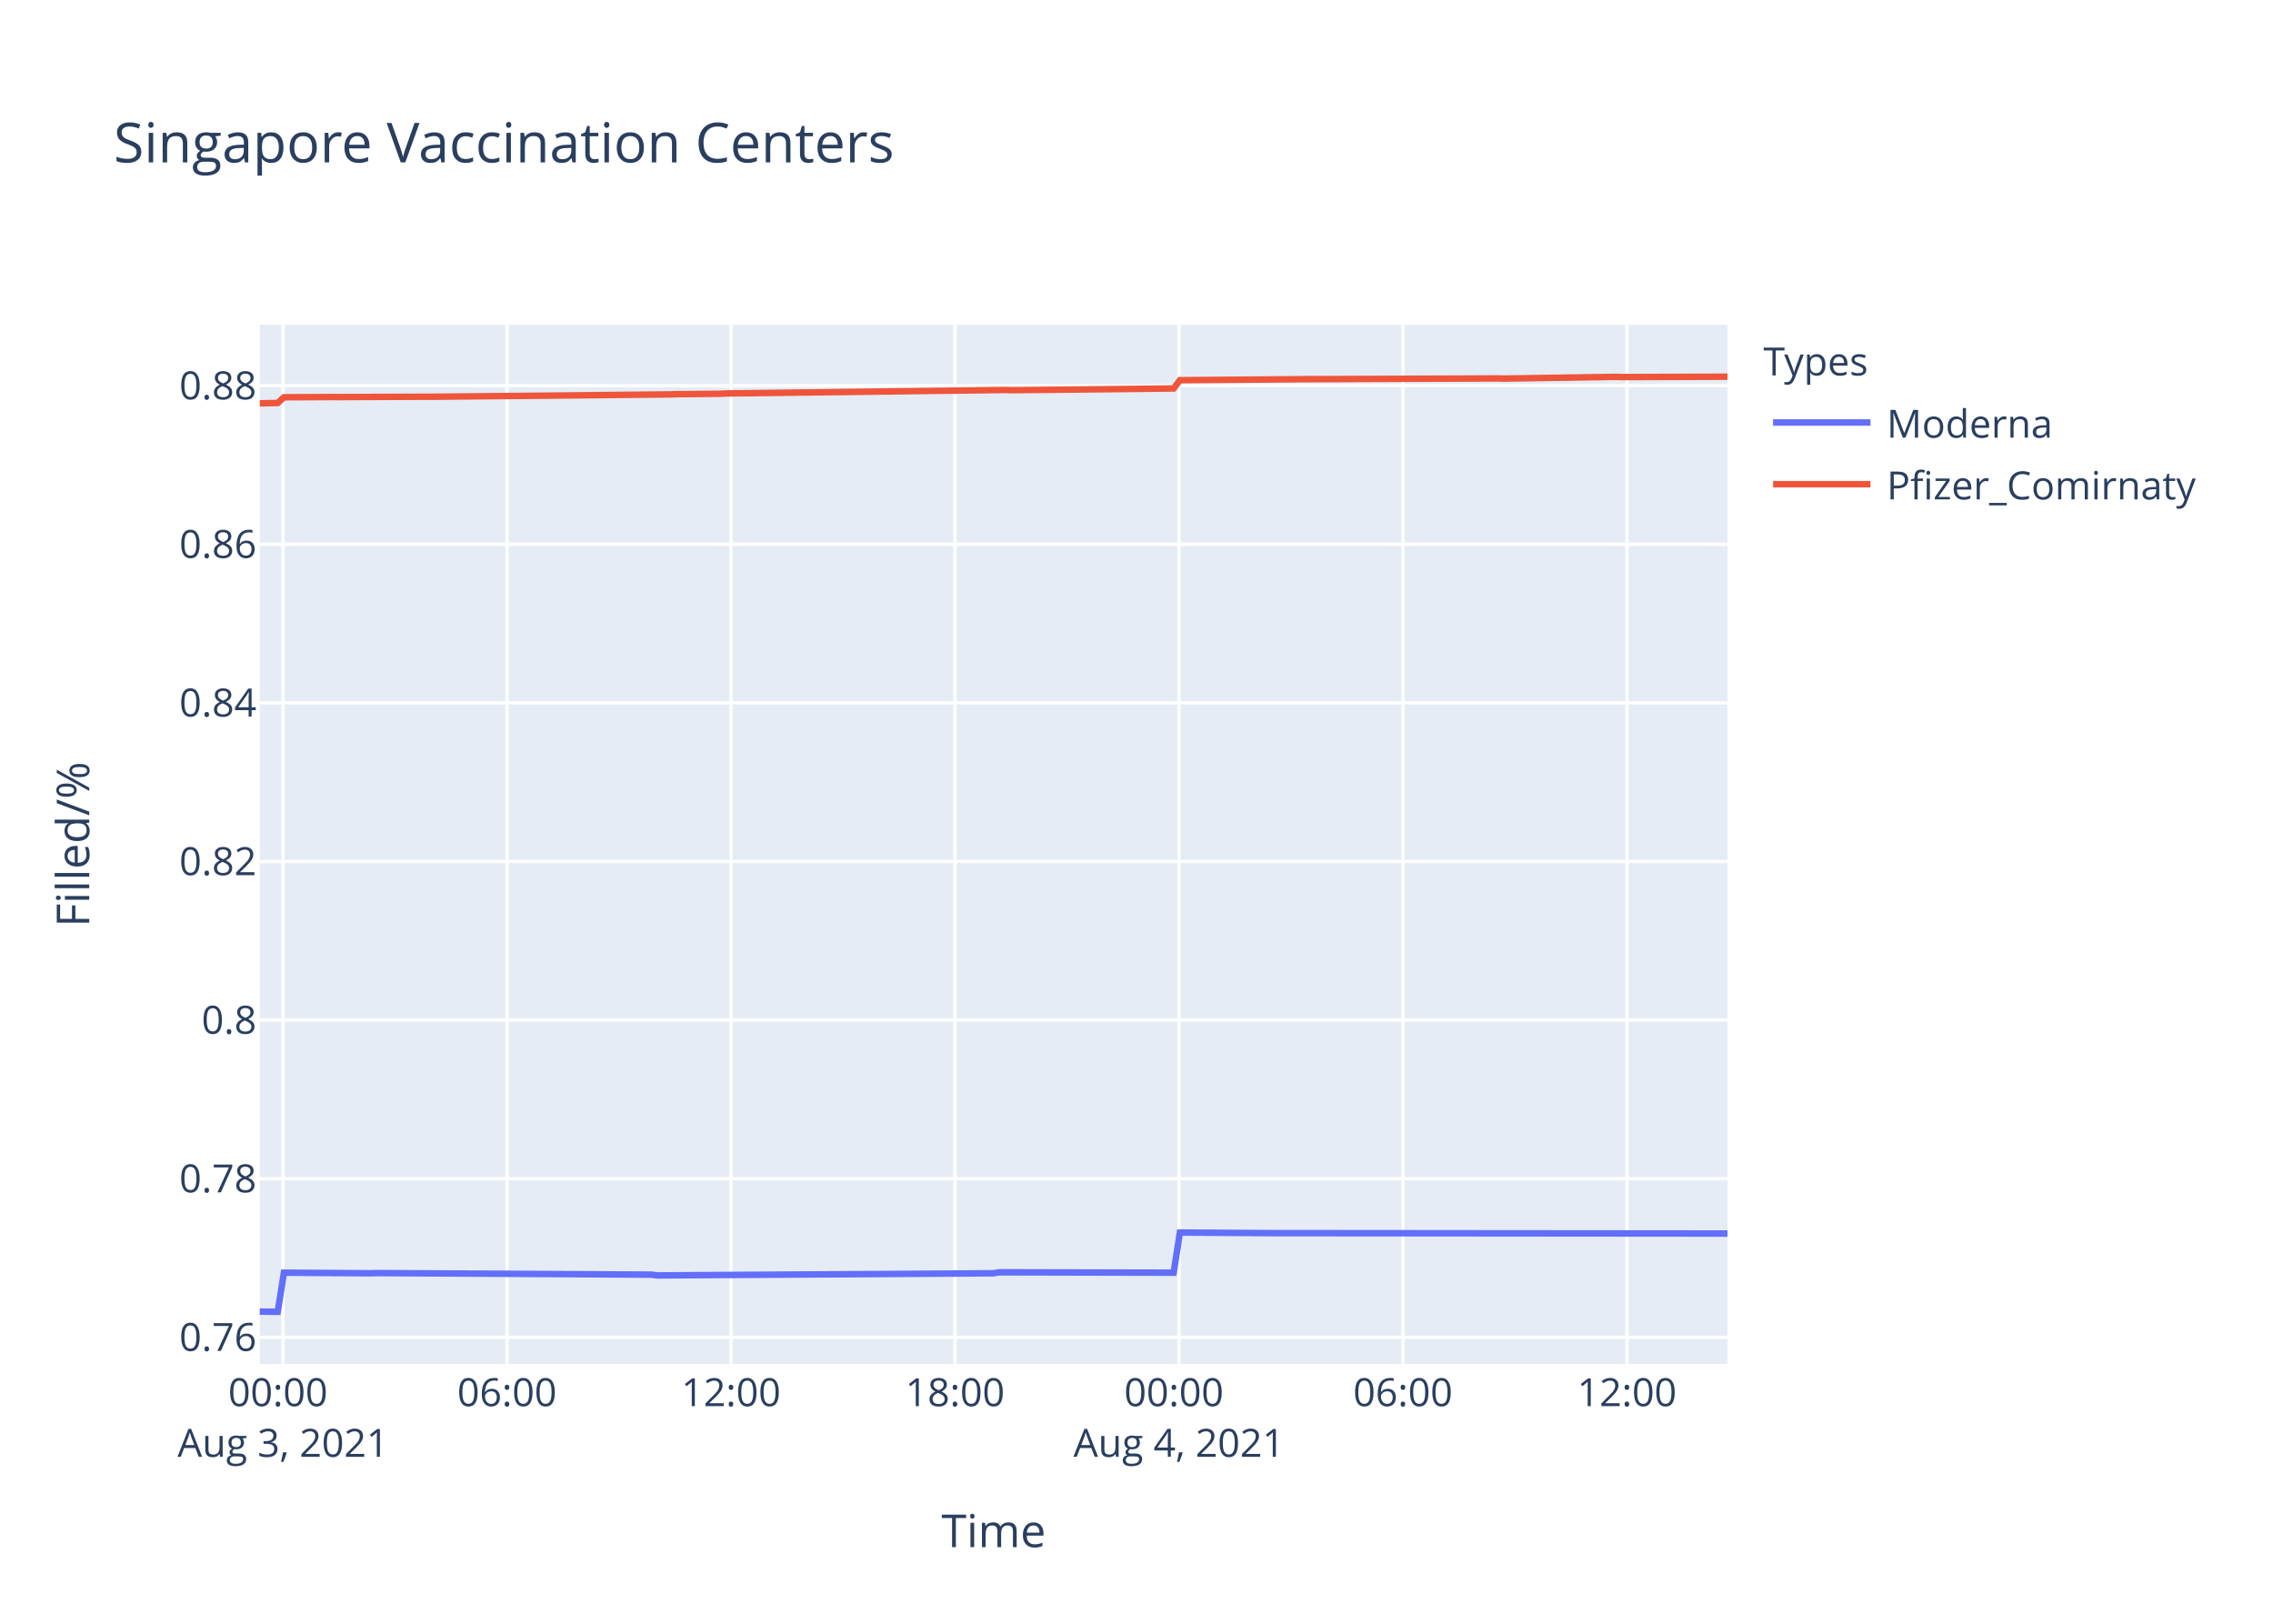
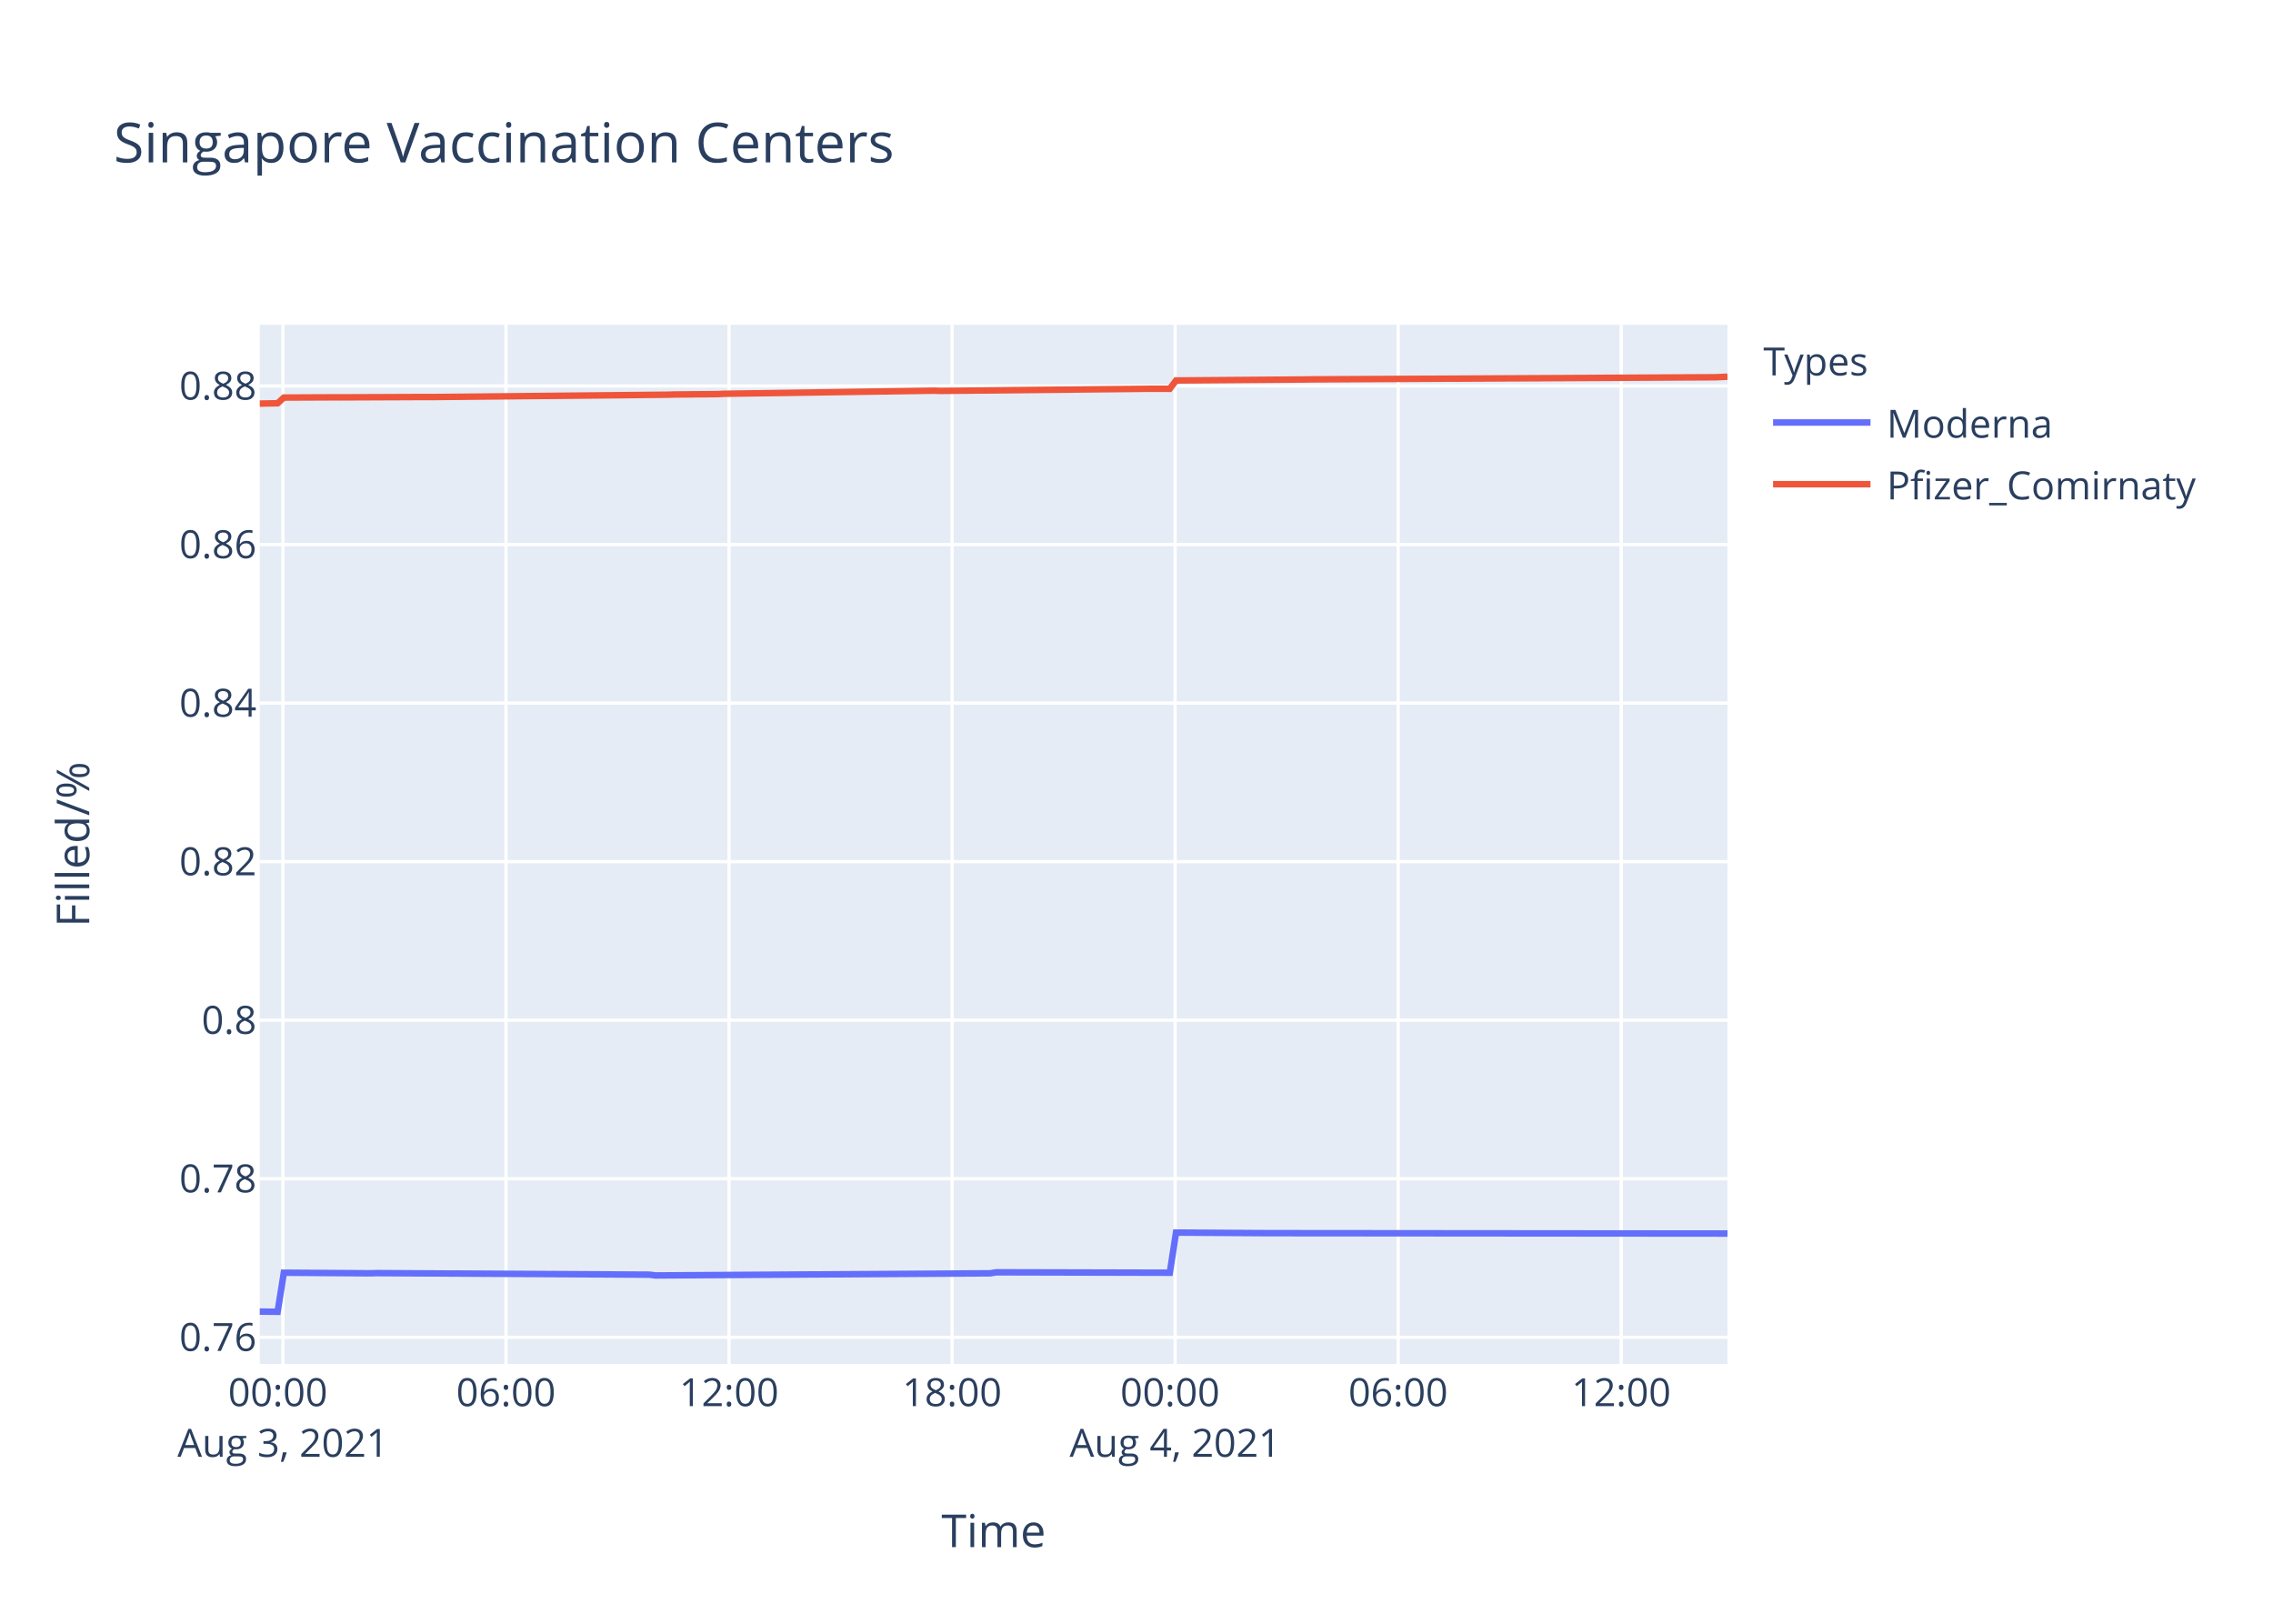
<svg xmlns="http://www.w3.org/2000/svg" class="main-svg" width="700" height="500" style="" viewBox="0 0 700 500">
  <rect x="0" y="0" width="700" height="500" style="fill: rgb(255, 255, 255); fill-opacity: 1;" />
-   <defs id="defs-b3dc1e">
+   <defs id="defs-220643">
    <g class="clips">
-       <clipPath id="clipb3dc1exyplot" class="plotclip">
+       <clipPath id="clip220643xyplot" class="plotclip">
        <rect width="452" height="320" />
      </clipPath>
-       <clipPath class="axesclip" id="clipb3dc1ex">
+       <clipPath class="axesclip" id="clip220643x">
        <rect x="80" y="0" width="452" height="500" />
      </clipPath>
-       <clipPath class="axesclip" id="clipb3dc1ey">
+       <clipPath class="axesclip" id="clip220643y">
        <rect x="0" y="100" width="700" height="320" />
      </clipPath>
-       <clipPath class="axesclip" id="clipb3dc1exy">
+       <clipPath class="axesclip" id="clip220643xy">
        <rect x="80" y="100" width="452" height="320" />
      </clipPath>
    </g>
    <g class="gradients" />
  </defs>
  <g class="bglayer">
    <rect class="bg" x="80" y="100" width="452" height="320" style="fill: rgb(229, 236, 246); fill-opacity: 1; stroke-width: 0;" />
  </g>
  <g class="layer-below">
    <g class="imagelayer" />
    <g class="shapelayer" />
  </g>
  <g class="cartesianlayer">
    <g class="subplot xy">
      <g class="layer-subplot">
        <g class="shapelayer" />
        <g class="imagelayer" />
      </g>
      <g class="gridlayer">
        <g class="x">
-           <path class="xgrid crisp" transform="translate(87.16,0)" d="M0,100v320" style="stroke: rgb(255, 255, 255); stroke-opacity: 1; stroke-width: 1px;" />
-           <path class="xgrid crisp" transform="translate(156.14,0)" d="M0,100v320" style="stroke: rgb(255, 255, 255); stroke-opacity: 1; stroke-width: 1px;" />
-           <path class="xgrid crisp" transform="translate(225.12,0)" d="M0,100v320" style="stroke: rgb(255, 255, 255); stroke-opacity: 1; stroke-width: 1px;" />
-           <path class="xgrid crisp" transform="translate(294.1,0)" d="M0,100v320" style="stroke: rgb(255, 255, 255); stroke-opacity: 1; stroke-width: 1px;" />
-           <path class="xgrid crisp" transform="translate(363.08,0)" d="M0,100v320" style="stroke: rgb(255, 255, 255); stroke-opacity: 1; stroke-width: 1px;" />
-           <path class="xgrid crisp" transform="translate(432.05,0)" d="M0,100v320" style="stroke: rgb(255, 255, 255); stroke-opacity: 1; stroke-width: 1px;" />
-           <path class="xgrid crisp" transform="translate(501.03,0)" d="M0,100v320" style="stroke: rgb(255, 255, 255); stroke-opacity: 1; stroke-width: 1px;" />
+           <path class="xgrid crisp" transform="translate(87.13,0)" d="M0,100v320" style="stroke: rgb(255, 255, 255); stroke-opacity: 1; stroke-width: 1px;" />
+           <path class="xgrid crisp" transform="translate(155.82,0)" d="M0,100v320" style="stroke: rgb(255, 255, 255); stroke-opacity: 1; stroke-width: 1px;" />
+           <path class="xgrid crisp" transform="translate(224.51,0)" d="M0,100v320" style="stroke: rgb(255, 255, 255); stroke-opacity: 1; stroke-width: 1px;" />
+           <path class="xgrid crisp" transform="translate(293.2,0)" d="M0,100v320" style="stroke: rgb(255, 255, 255); stroke-opacity: 1; stroke-width: 1px;" />
+           <path class="xgrid crisp" transform="translate(361.89,0)" d="M0,100v320" style="stroke: rgb(255, 255, 255); stroke-opacity: 1; stroke-width: 1px;" />
+           <path class="xgrid crisp" transform="translate(430.58,0)" d="M0,100v320" style="stroke: rgb(255, 255, 255); stroke-opacity: 1; stroke-width: 1px;" />
+           <path class="xgrid crisp" transform="translate(499.27,0)" d="M0,100v320" style="stroke: rgb(255, 255, 255); stroke-opacity: 1; stroke-width: 1px;" />
        </g>
        <g class="y">
          <path class="ygrid crisp" transform="translate(0,411.79)" d="M80,0h452" style="stroke: rgb(255, 255, 255); stroke-opacity: 1; stroke-width: 1px;" />
-           <path class="ygrid crisp" transform="translate(0,362.96)" d="M80,0h452" style="stroke: rgb(255, 255, 255); stroke-opacity: 1; stroke-width: 1px;" />
-           <path class="ygrid crisp" transform="translate(0,314.12)" d="M80,0h452" style="stroke: rgb(255, 255, 255); stroke-opacity: 1; stroke-width: 1px;" />
-           <path class="ygrid crisp" transform="translate(0,265.28)" d="M80,0h452" style="stroke: rgb(255, 255, 255); stroke-opacity: 1; stroke-width: 1px;" />
-           <path class="ygrid crisp" transform="translate(0,216.44)" d="M80,0h452" style="stroke: rgb(255, 255, 255); stroke-opacity: 1; stroke-width: 1px;" />
-           <path class="ygrid crisp" transform="translate(0,167.6)" d="M80,0h452" style="stroke: rgb(255, 255, 255); stroke-opacity: 1; stroke-width: 1px;" />
-           <path class="ygrid crisp" transform="translate(0,118.77)" d="M80,0h452" style="stroke: rgb(255, 255, 255); stroke-opacity: 1; stroke-width: 1px;" />
+           <path class="ygrid crisp" transform="translate(0,362.97)" d="M80,0h452" style="stroke: rgb(255, 255, 255); stroke-opacity: 1; stroke-width: 1px;" />
+           <path class="ygrid crisp" transform="translate(0,314.15)" d="M80,0h452" style="stroke: rgb(255, 255, 255); stroke-opacity: 1; stroke-width: 1px;" />
+           <path class="ygrid crisp" transform="translate(0,265.32)" d="M80,0h452" style="stroke: rgb(255, 255, 255); stroke-opacity: 1; stroke-width: 1px;" />
+           <path class="ygrid crisp" transform="translate(0,216.5)" d="M80,0h452" style="stroke: rgb(255, 255, 255); stroke-opacity: 1; stroke-width: 1px;" />
+           <path class="ygrid crisp" transform="translate(0,167.68)" d="M80,0h452" style="stroke: rgb(255, 255, 255); stroke-opacity: 1; stroke-width: 1px;" />
+           <path class="ygrid crisp" transform="translate(0,118.86)" d="M80,0h452" style="stroke: rgb(255, 255, 255); stroke-opacity: 1; stroke-width: 1px;" />
        </g>
      </g>
      <g class="zerolinelayer" />
      <path class="xlines-below" />
      <path class="ylines-below" />
      <g class="overlines-below" />
      <g class="xaxislayer-below" />
      <g class="yaxislayer-below" />
      <g class="overaxes-below" />
-       <g class="plot" transform="translate(80,100)" clip-path="url('#clipb3dc1exyplot')">
+       <g class="plot" transform="translate(80,100)" clip-path="url('#clip220643xyplot')">
        <g class="scatterlayer mlayer">
-           <g class="trace scatter trace777f24" style="stroke-miterlimit: 2; opacity: 1;">
+           <g class="trace scatter trace40a25b" style="stroke-miterlimit: 2; opacity: 1;">
            <g class="fills" />
            <g class="errorbars" />
            <g class="lines">
-               <path class="js-line" d="M0,303.88L5.52,303.94L7.44,291.9L34.26,292.08L36.18,292.02L120.49,292.5L122.4,292.74L225.88,292.08L227.79,291.78L281.44,291.9L283.36,279.54L312.09,279.72L314.01,279.72L452,279.84" style="vector-effect: non-scaling-stroke; fill: none; stroke: rgb(99, 110, 250); stroke-opacity: 1; stroke-width: 2px; opacity: 1;" />
+               <path class="js-line" d="M0,303.88L5.5,303.94L7.41,291.91L34.12,292.09L36.03,292.03L119.99,292.51L121.89,292.75L224.93,292.09L226.83,291.78L280.26,291.91L282.17,279.55L310.78,279.73L312.69,279.73L452,279.85" style="vector-effect: non-scaling-stroke; fill: none; stroke: rgb(99, 110, 250); stroke-opacity: 1; stroke-width: 2px; opacity: 1;" />
            </g>
            <g class="points" />
            <g class="text" />
          </g>
-           <g class="trace scatter tracea20677" style="stroke-miterlimit: 2; opacity: 1;">
+           <g class="trace scatter tracee3e414" style="stroke-miterlimit: 2; opacity: 1;">
            <g class="fills" />
            <g class="errorbars" />
            <g class="lines">
-               <path class="js-line" d="M0,24.19L5.52,24.09L7.44,22.33L22.77,22.26L24.69,22.27L51.5,22.16L53.43,22.17L126.24,21.45L128.15,21.39L141.55,21.26L143.48,21.16L229.71,20.08L231.63,20.15L281.44,19.62L283.36,17.07L321.68,16.76L323.6,16.76L381.08,16.53L382.98,16.58L417.47,16.05L419.39,16.11L452,16" style="vector-effect: non-scaling-stroke; fill: none; stroke: rgb(239, 85, 59); stroke-opacity: 1; stroke-width: 2px; opacity: 1;" />
+               <path class="js-line" d="M0,24.28L5.5,24.18L7.41,22.42L22.67,22.35L24.58,22.36L51.29,22.25L53.21,22.26L125.71,21.54L127.61,21.48L140.96,21.36L142.88,21.26L207.75,20.3L209.65,20.37L274.54,19.71L276.44,19.72L280.26,19.71L282.17,17.16L322.24,16.85L324.14,16.82L448.19,16.17L450.11,16.09L452,16" style="vector-effect: non-scaling-stroke; fill: none; stroke: rgb(239, 85, 59); stroke-opacity: 1; stroke-width: 2px; opacity: 1;" />
            </g>
            <g class="points" />
            <g class="text" />
          </g>
        </g>
      </g>
      <g class="overplot" />
      <path class="xlines-above crisp" d="M0,0" style="fill: none;" />
      <path class="ylines-above crisp" d="M0,0" style="fill: none;" />
      <g class="overlines-above" />
      <g class="xaxislayer-above">
        <g class="xtick">
-           <text text-anchor="middle" x="0" y="433" transform="translate(87.16,0)" style="font-family: 'Open Sans', verdana, arial, sans-serif; font-size: 12px; fill: rgb(42, 63, 95); fill-opacity: 1; white-space: pre;">
+           <text text-anchor="middle" x="0" y="433" transform="translate(87.13,0)" style="font-family: 'Open Sans', verdana, arial, sans-serif; font-size: 12px; fill: rgb(42, 63, 95); fill-opacity: 1; white-space: pre;">
            <tspan class="line" dy="0em" x="0" y="433">00:00</tspan>
            <tspan class="line" dy="1.3em" x="0" y="433">Aug 3, 2021</tspan>
          </text>
        </g>
        <g class="xtick">
-           <text text-anchor="middle" x="0" y="433" transform="translate(156.14,0)" style="font-family: 'Open Sans', verdana, arial, sans-serif; font-size: 12px; fill: rgb(42, 63, 95); fill-opacity: 1; white-space: pre;">06:00</text>
-         </g>
-         <g class="xtick">
-           <text text-anchor="middle" x="0" y="433" transform="translate(225.12,0)" style="font-family: 'Open Sans', verdana, arial, sans-serif; font-size: 12px; fill: rgb(42, 63, 95); fill-opacity: 1; white-space: pre;">12:00</text>
-         </g>
-         <g class="xtick">
-           <text text-anchor="middle" x="0" y="433" transform="translate(294.1,0)" style="font-family: 'Open Sans', verdana, arial, sans-serif; font-size: 12px; fill: rgb(42, 63, 95); fill-opacity: 1; white-space: pre;">18:00</text>
-         </g>
-         <g class="xtick">
-           <text text-anchor="middle" x="0" y="433" transform="translate(363.08,0)" style="font-family: 'Open Sans', verdana, arial, sans-serif; font-size: 12px; fill: rgb(42, 63, 95); fill-opacity: 1; white-space: pre;">
+           <text text-anchor="middle" x="0" y="433" transform="translate(155.82,0)" style="font-family: 'Open Sans', verdana, arial, sans-serif; font-size: 12px; fill: rgb(42, 63, 95); fill-opacity: 1; white-space: pre;">06:00</text>
+         </g>
+         <g class="xtick">
+           <text text-anchor="middle" x="0" y="433" transform="translate(224.51,0)" style="font-family: 'Open Sans', verdana, arial, sans-serif; font-size: 12px; fill: rgb(42, 63, 95); fill-opacity: 1; white-space: pre;">12:00</text>
+         </g>
+         <g class="xtick">
+           <text text-anchor="middle" x="0" y="433" transform="translate(293.2,0)" style="font-family: 'Open Sans', verdana, arial, sans-serif; font-size: 12px; fill: rgb(42, 63, 95); fill-opacity: 1; white-space: pre;">18:00</text>
+         </g>
+         <g class="xtick">
+           <text text-anchor="middle" x="0" y="433" transform="translate(361.89,0)" style="font-family: 'Open Sans', verdana, arial, sans-serif; font-size: 12px; fill: rgb(42, 63, 95); fill-opacity: 1; white-space: pre;">
            <tspan class="line" dy="0em" x="0" y="433">00:00</tspan>
            <tspan class="line" dy="1.3em" x="0" y="433">Aug 4, 2021</tspan>
          </text>
        </g>
        <g class="xtick">
-           <text text-anchor="middle" x="0" y="433" transform="translate(432.05,0)" style="font-family: 'Open Sans', verdana, arial, sans-serif; font-size: 12px; fill: rgb(42, 63, 95); fill-opacity: 1; white-space: pre;">06:00</text>
-         </g>
-         <g class="xtick">
-           <text text-anchor="middle" x="0" y="433" transform="translate(501.03,0)" style="font-family: 'Open Sans', verdana, arial, sans-serif; font-size: 12px; fill: rgb(42, 63, 95); fill-opacity: 1; white-space: pre;">12:00</text>
+           <text text-anchor="middle" x="0" y="433" transform="translate(430.58,0)" style="font-family: 'Open Sans', verdana, arial, sans-serif; font-size: 12px; fill: rgb(42, 63, 95); fill-opacity: 1; white-space: pre;">06:00</text>
+         </g>
+         <g class="xtick">
+           <text text-anchor="middle" x="0" y="433" transform="translate(499.27,0)" style="font-family: 'Open Sans', verdana, arial, sans-serif; font-size: 12px; fill: rgb(42, 63, 95); fill-opacity: 1; white-space: pre;">12:00</text>
        </g>
      </g>
      <g class="yaxislayer-above">
        <g class="ytick">
          <text text-anchor="end" x="79" y="4.2" transform="translate(0,411.79)" style="font-family: 'Open Sans', verdana, arial, sans-serif; font-size: 12px; fill: rgb(42, 63, 95); fill-opacity: 1; white-space: pre;">0.76</text>
        </g>
        <g class="ytick">
-           <text text-anchor="end" x="79" y="4.2" transform="translate(0,362.96)" style="font-family: 'Open Sans', verdana, arial, sans-serif; font-size: 12px; fill: rgb(42, 63, 95); fill-opacity: 1; white-space: pre;">0.78</text>
-         </g>
-         <g class="ytick">
-           <text text-anchor="end" x="79" y="4.2" transform="translate(0,314.12)" style="font-family: 'Open Sans', verdana, arial, sans-serif; font-size: 12px; fill: rgb(42, 63, 95); fill-opacity: 1; white-space: pre;">0.8</text>
-         </g>
-         <g class="ytick">
-           <text text-anchor="end" x="79" y="4.2" transform="translate(0,265.28)" style="font-family: 'Open Sans', verdana, arial, sans-serif; font-size: 12px; fill: rgb(42, 63, 95); fill-opacity: 1; white-space: pre;">0.82</text>
-         </g>
-         <g class="ytick">
-           <text text-anchor="end" x="79" y="4.2" transform="translate(0,216.44)" style="font-family: 'Open Sans', verdana, arial, sans-serif; font-size: 12px; fill: rgb(42, 63, 95); fill-opacity: 1; white-space: pre;">0.84</text>
-         </g>
-         <g class="ytick">
-           <text text-anchor="end" x="79" y="4.2" transform="translate(0,167.6)" style="font-family: 'Open Sans', verdana, arial, sans-serif; font-size: 12px; fill: rgb(42, 63, 95); fill-opacity: 1; white-space: pre;">0.86</text>
-         </g>
-         <g class="ytick">
-           <text text-anchor="end" x="79" y="4.2" transform="translate(0,118.77)" style="font-family: 'Open Sans', verdana, arial, sans-serif; font-size: 12px; fill: rgb(42, 63, 95); fill-opacity: 1; white-space: pre;">0.88</text>
+           <text text-anchor="end" x="79" y="4.2" transform="translate(0,362.97)" style="font-family: 'Open Sans', verdana, arial, sans-serif; font-size: 12px; fill: rgb(42, 63, 95); fill-opacity: 1; white-space: pre;">0.78</text>
+         </g>
+         <g class="ytick">
+           <text text-anchor="end" x="79" y="4.2" transform="translate(0,314.15)" style="font-family: 'Open Sans', verdana, arial, sans-serif; font-size: 12px; fill: rgb(42, 63, 95); fill-opacity: 1; white-space: pre;">0.8</text>
+         </g>
+         <g class="ytick">
+           <text text-anchor="end" x="79" y="4.2" transform="translate(0,265.32)" style="font-family: 'Open Sans', verdana, arial, sans-serif; font-size: 12px; fill: rgb(42, 63, 95); fill-opacity: 1; white-space: pre;">0.82</text>
+         </g>
+         <g class="ytick">
+           <text text-anchor="end" x="79" y="4.2" transform="translate(0,216.5)" style="font-family: 'Open Sans', verdana, arial, sans-serif; font-size: 12px; fill: rgb(42, 63, 95); fill-opacity: 1; white-space: pre;">0.84</text>
+         </g>
+         <g class="ytick">
+           <text text-anchor="end" x="79" y="4.2" transform="translate(0,167.68)" style="font-family: 'Open Sans', verdana, arial, sans-serif; font-size: 12px; fill: rgb(42, 63, 95); fill-opacity: 1; white-space: pre;">0.86</text>
+         </g>
+         <g class="ytick">
+           <text text-anchor="end" x="79" y="4.2" transform="translate(0,118.86)" style="font-family: 'Open Sans', verdana, arial, sans-serif; font-size: 12px; fill: rgb(42, 63, 95); fill-opacity: 1; white-space: pre;">0.88</text>
        </g>
      </g>
      <g class="overaxes-above" />
    </g>
  </g>
  <g class="polarlayer" />
  <g class="ternarylayer" />
  <g class="geolayer" />
  <g class="funnelarealayer" />
  <g class="pielayer" />
  <g class="treemaplayer" />
  <g class="sunburstlayer" />
  <g class="glimages" />
-   <defs id="topdefs-b3dc1e">
+   <defs id="topdefs-220643">
    <g class="clips" />
-     <clipPath id="legendb3dc1e">
+     <clipPath id="legend220643">
      <rect width="147" height="64" x="0" y="0" />
    </clipPath>
  </defs>
  <g class="layer-above">
    <g class="imagelayer" />
    <g class="shapelayer" />
  </g>
  <g class="infolayer">
    <g class="legend" pointer-events="all" transform="translate(541.04,100)">
      <rect class="bg" shape-rendering="crispEdges" width="147" height="64" x="0" y="0" style="stroke: rgb(68, 68, 68); stroke-opacity: 1; fill: rgb(255, 255, 255); fill-opacity: 1; stroke-width: 0px;" />
-       <g class="scrollbox" transform="" clip-path="url('#legendb3dc1e')">
+       <g class="scrollbox" transform="" clip-path="url('#legend220643')">
        <text class="legendtitletext" text-anchor="start" x="2" y="15.6" style="font-family: 'Open Sans', verdana, arial, sans-serif; font-size: 12px; fill: rgb(42, 63, 95); fill-opacity: 1; white-space: pre;">Types</text>
        <g class="groups" transform="">
          <g class="traces" transform="translate(0,30.1)" style="opacity: 1;">
            <text class="legendtext" text-anchor="start" x="40" y="4.68" style="font-family: 'Open Sans', verdana, arial, sans-serif; font-size: 12px; fill: rgb(42, 63, 95); fill-opacity: 1; white-space: pre;">Moderna</text>
            <g class="layers" style="opacity: 1;">
              <g class="legendfill" />
              <g class="legendlines">
                <path class="js-line" d="M5,0h30" style="fill: none; stroke: rgb(99, 110, 250); stroke-opacity: 1; stroke-width: 2px;" />
              </g>
              <g class="legendsymbols">
                <g class="legendpoints" />
              </g>
            </g>
            <rect class="legendtoggle" x="0" y="-9.5" width="141.656" height="19" style="fill: rgb(0, 0, 0); fill-opacity: 0;" />
          </g>
        </g>
        <g class="groups" transform="">
          <g class="traces" transform="translate(0,49.1)" style="opacity: 1;">
            <text class="legendtext" text-anchor="start" x="40" y="4.68" style="font-family: 'Open Sans', verdana, arial, sans-serif; font-size: 12px; fill: rgb(42, 63, 95); fill-opacity: 1; white-space: pre;">Pfizer_Comirnaty</text>
            <g class="layers" style="opacity: 1;">
              <g class="legendfill" />
              <g class="legendlines">
                <path class="js-line" d="M5,0h30" style="fill: none; stroke: rgb(239, 85, 59); stroke-opacity: 1; stroke-width: 2px;" />
              </g>
              <g class="legendsymbols">
                <g class="legendpoints" />
              </g>
            </g>
            <rect class="legendtoggle" x="0" y="-9.5" width="141.656" height="19" style="fill: rgb(0, 0, 0); fill-opacity: 0;" />
          </g>
        </g>
      </g>
      <rect class="scrollbar" rx="20" ry="3" width="0" height="0" x="0" y="0" style="fill: rgb(128, 139, 164); fill-opacity: 1;" />
    </g>
    <g class="g-gtitle">
      <text class="gtitle" x="35" y="50" text-anchor="start" dy="0em" style="font-family: 'Open Sans', verdana, arial, sans-serif; font-size: 17px; fill: rgb(42, 63, 95); opacity: 1; font-weight: normal; white-space: pre;">Singapore Vaccination Centers</text>
    </g>
    <g class="g-xtitle">
      <text class="xtitle" x="306" y="476.409" text-anchor="middle" style="font-family: 'Open Sans', verdana, arial, sans-serif; font-size: 14px; fill: rgb(42, 63, 95); opacity: 1; font-weight: normal; white-space: pre;">Time</text>
    </g>
    <g class="g-ytitle">
      <text class="ytitle" transform="rotate(-90,27.48125,260)" x="27.481" y="260" text-anchor="middle" style="font-family: 'Open Sans', verdana, arial, sans-serif; font-size: 14px; fill: rgb(42, 63, 95); opacity: 1; font-weight: normal; white-space: pre;">Filled/%</text>
    </g>
  </g>
</svg>
